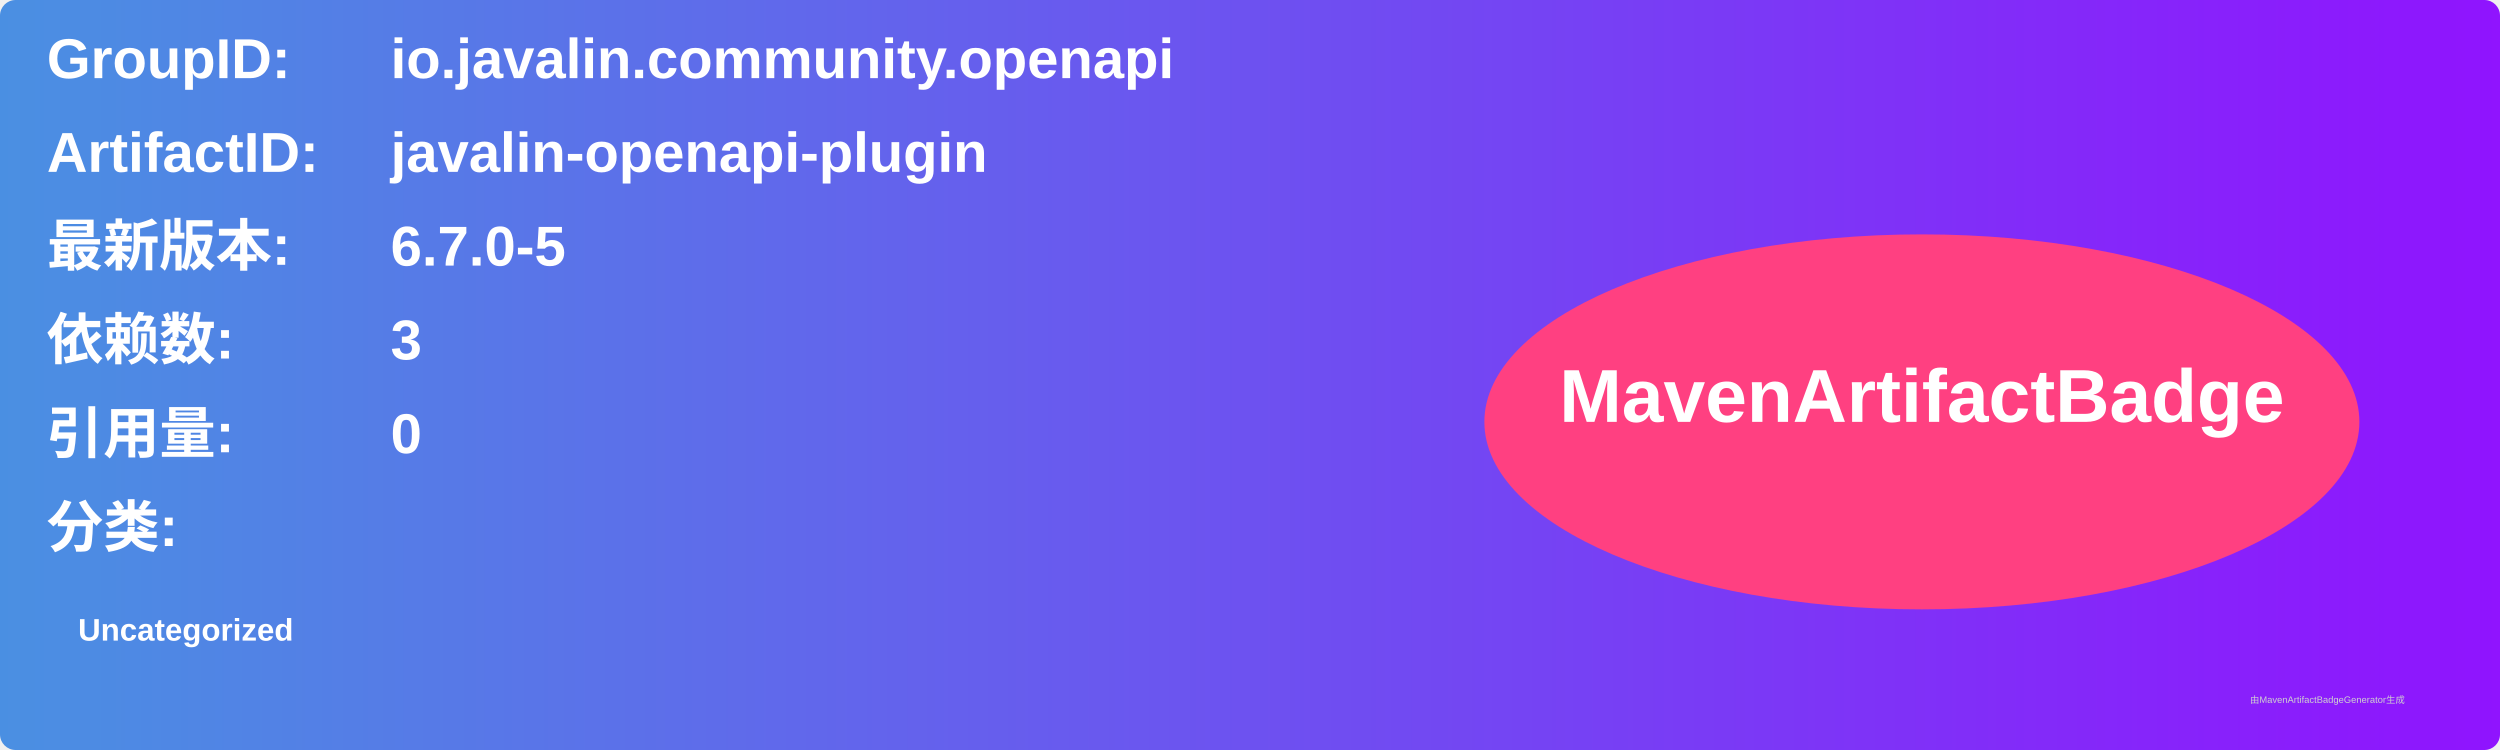
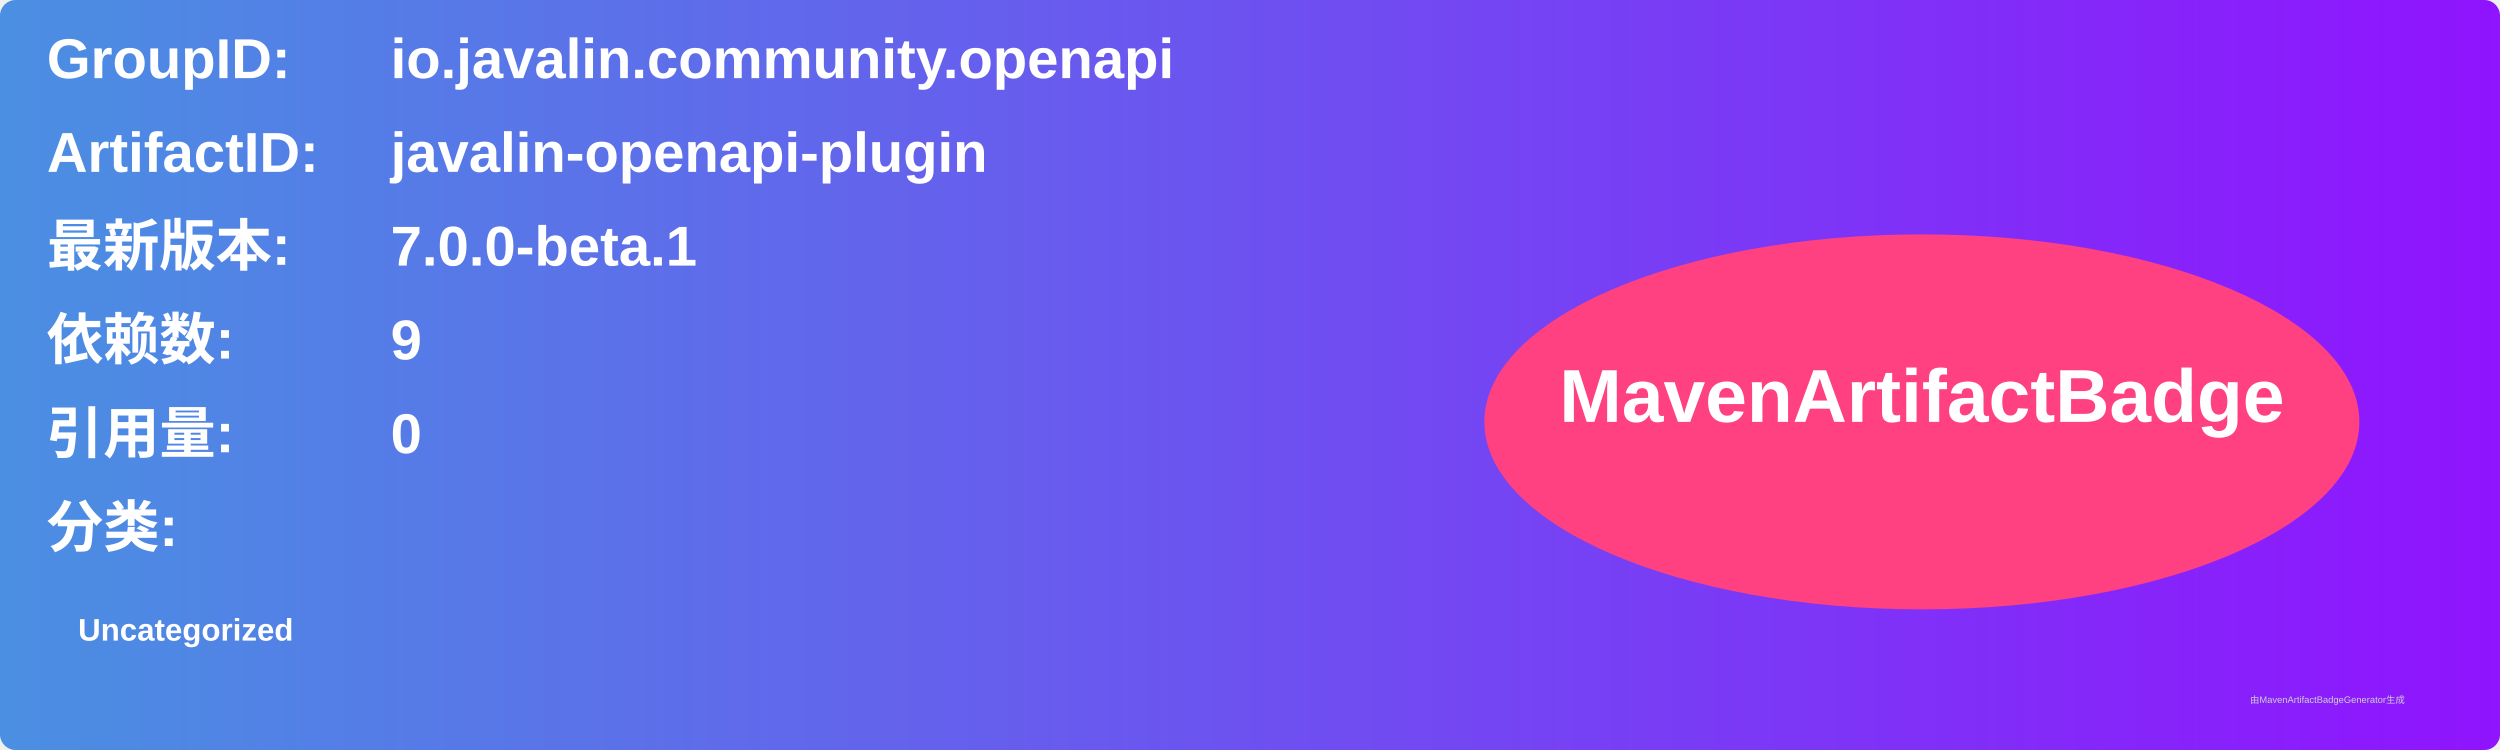
<svg xmlns="http://www.w3.org/2000/svg" width="800" height="240" viewBox="0 0 800 240">
  <linearGradient id="grad" x1="0%" y1="0%" x2="100%" y2="0%">
    <stop offset="0%" stop-color="#4a90e2" />
    <stop offset="100%" stop-color="#9013fe" />
  </linearGradient>
  <rect width="100%" height="100%" rx="5" ry="5" fill="url(#grad)" />
  <g transform="translate(15, 15)">
    <text x="0" y="10" font-family="Arial" font-size="18" fill="white" font-weight="bold" width="260">GroupID:</text>
    <text x="110" y="10" font-family="Arial" font-size="18" fill="white" font-weight="bold" width="460">io.javalin.community.openapi</text>
    <text x="0" y="40" font-family="Arial" font-size="18" fill="white" font-weight="bold" width="260">ArtifactID:</text>
    <text x="110" y="40" font-family="Arial" font-size="18" fill="white" font-weight="bold" width="460">javalin-openapi-plugin</text>
    <text x="0" y="70" font-family="Arial" font-size="18" fill="white" font-weight="bold">最新版本:</text>
    <text x="110" y="70" font-family="Arial" font-size="18" fill="white" font-weight="bold">
-       <tspan font-weight="bold">6.7.0-5</tspan>
+       <tspan font-weight="bold">7.0.0-beta.1</tspan>
    </text>
    <text x="0" y="100" font-family="Arial" font-size="18" fill="white" font-weight="bold">依赖数: </text>
    <text x="110" y="100" font-family="Arial" font-size="18" fill="white">
-       <tspan font-weight="bold">3</tspan>
+       <tspan font-weight="bold">9</tspan>
    </text>
    <text x="0" y="130" font-family="Arial" font-size="18" fill="white" font-weight="bold">引用量: </text>
    <text x="110" y="130" font-family="Arial" font-size="18" fill="white">
      <tspan font-weight="bold">0</tspan>
    </text>
    <text x="0" y="160" font-family="Arial" font-size="18" fill="white" font-weight="bold">分类:</text>
    <text x="10" y="190" font-family="Arial" font-size="10" fill="white">
      <tspan font-weight="bold">Uncategorized</tspan>
    </text>
    <ellipse cx="600" cy="120" rx="140" ry="60" fill="#ff4081" />
    <text x="600" y="120" text-anchor="middle" font-family="Arial" font-size="24" fill="white" font-weight="bold">MavenArtifactBadge</text>
  </g>
  <text x="720" y="225" font-family="Arial" font-size="3" fill="#d0d0d0">由MavenArtifactBadgeGenerator生成</text>
</svg>
